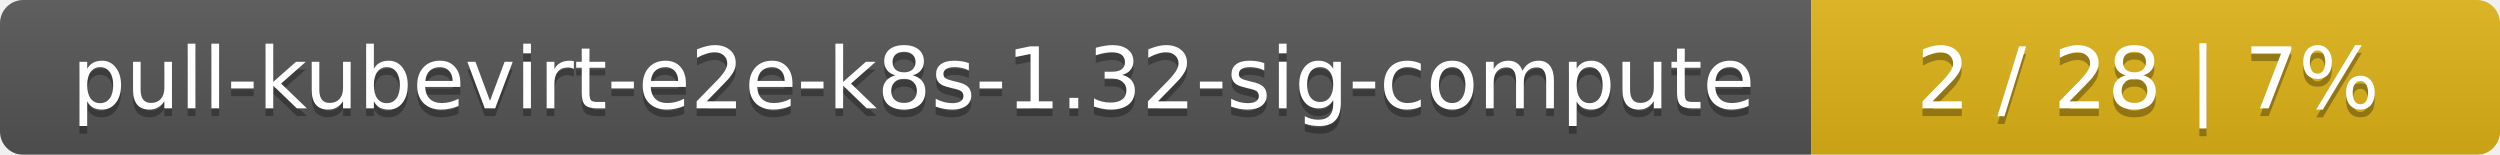
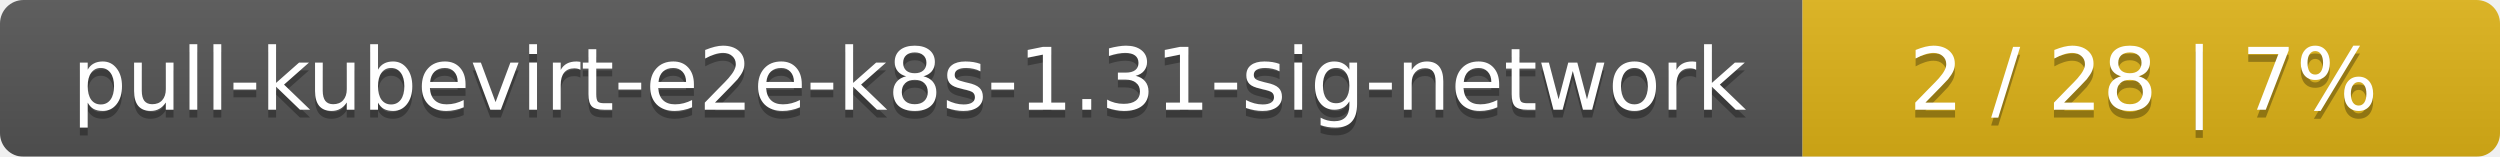
- <svg xmlns="http://www.w3.org/2000/svg" width="323" height="20">
+ <svg xmlns="http://www.w3.org/2000/svg" width="319" height="20">
  <linearGradient id="smooth" x2="0" y2="100%">
    <stop offset="0" stop-color="#bbb" stop-opacity=".1" />
    <stop offset="1" stop-opacity=".1" />
  </linearGradient>
  <mask id="round">
-     <rect width="323" height="20" rx="3" fill="#fff" />
+     <rect width="319" height="20" rx="3" fill="#fff" />
  </mask>
  <g mask="url(#round)">
-     <rect width="234" height="20" fill="#555" />
-     <rect x="234" width="89" height="20" fill="#dfb317" />
-     <rect width="323" height="20" fill="url(#smooth)" />
+     <rect width="230" height="20" fill="#555" />
+     <rect x="230" width="89" height="20" fill="#dfb317" />
+     <rect width="319" height="20" fill="url(#smooth)" />
  </g>
  <g fill="#fff" text-anchor="middle" font-family="DejaVu Sans,Verdana,Geneva,sans-serif" font-size="11">
-     <text x="118" y="15" fill="#010101" fill-opacity=".3">pull-kubevirt-e2e-k8s-1.32-sig-compute</text>
-     <text x="118" y="14">pull-kubevirt-e2e-k8s-1.32-sig-compute</text>
-     <text x="277.5" y="15" fill="#010101" fill-opacity=".3">2 / 28    |    7%</text>
-     <text x="277.5" y="14">2 / 28    |    7%</text>
+     <text x="116" y="15" fill="#010101" fill-opacity=".3">pull-kubevirt-e2e-k8s-1.31-sig-network</text>
+     <text x="116" y="14">pull-kubevirt-e2e-k8s-1.31-sig-network</text>
+     <text x="273.5" y="15" fill="#010101" fill-opacity=".3">2 / 28    |    7%</text>
+     <text x="273.5" y="14">2 / 28    |    7%</text>
  </g>
</svg>
